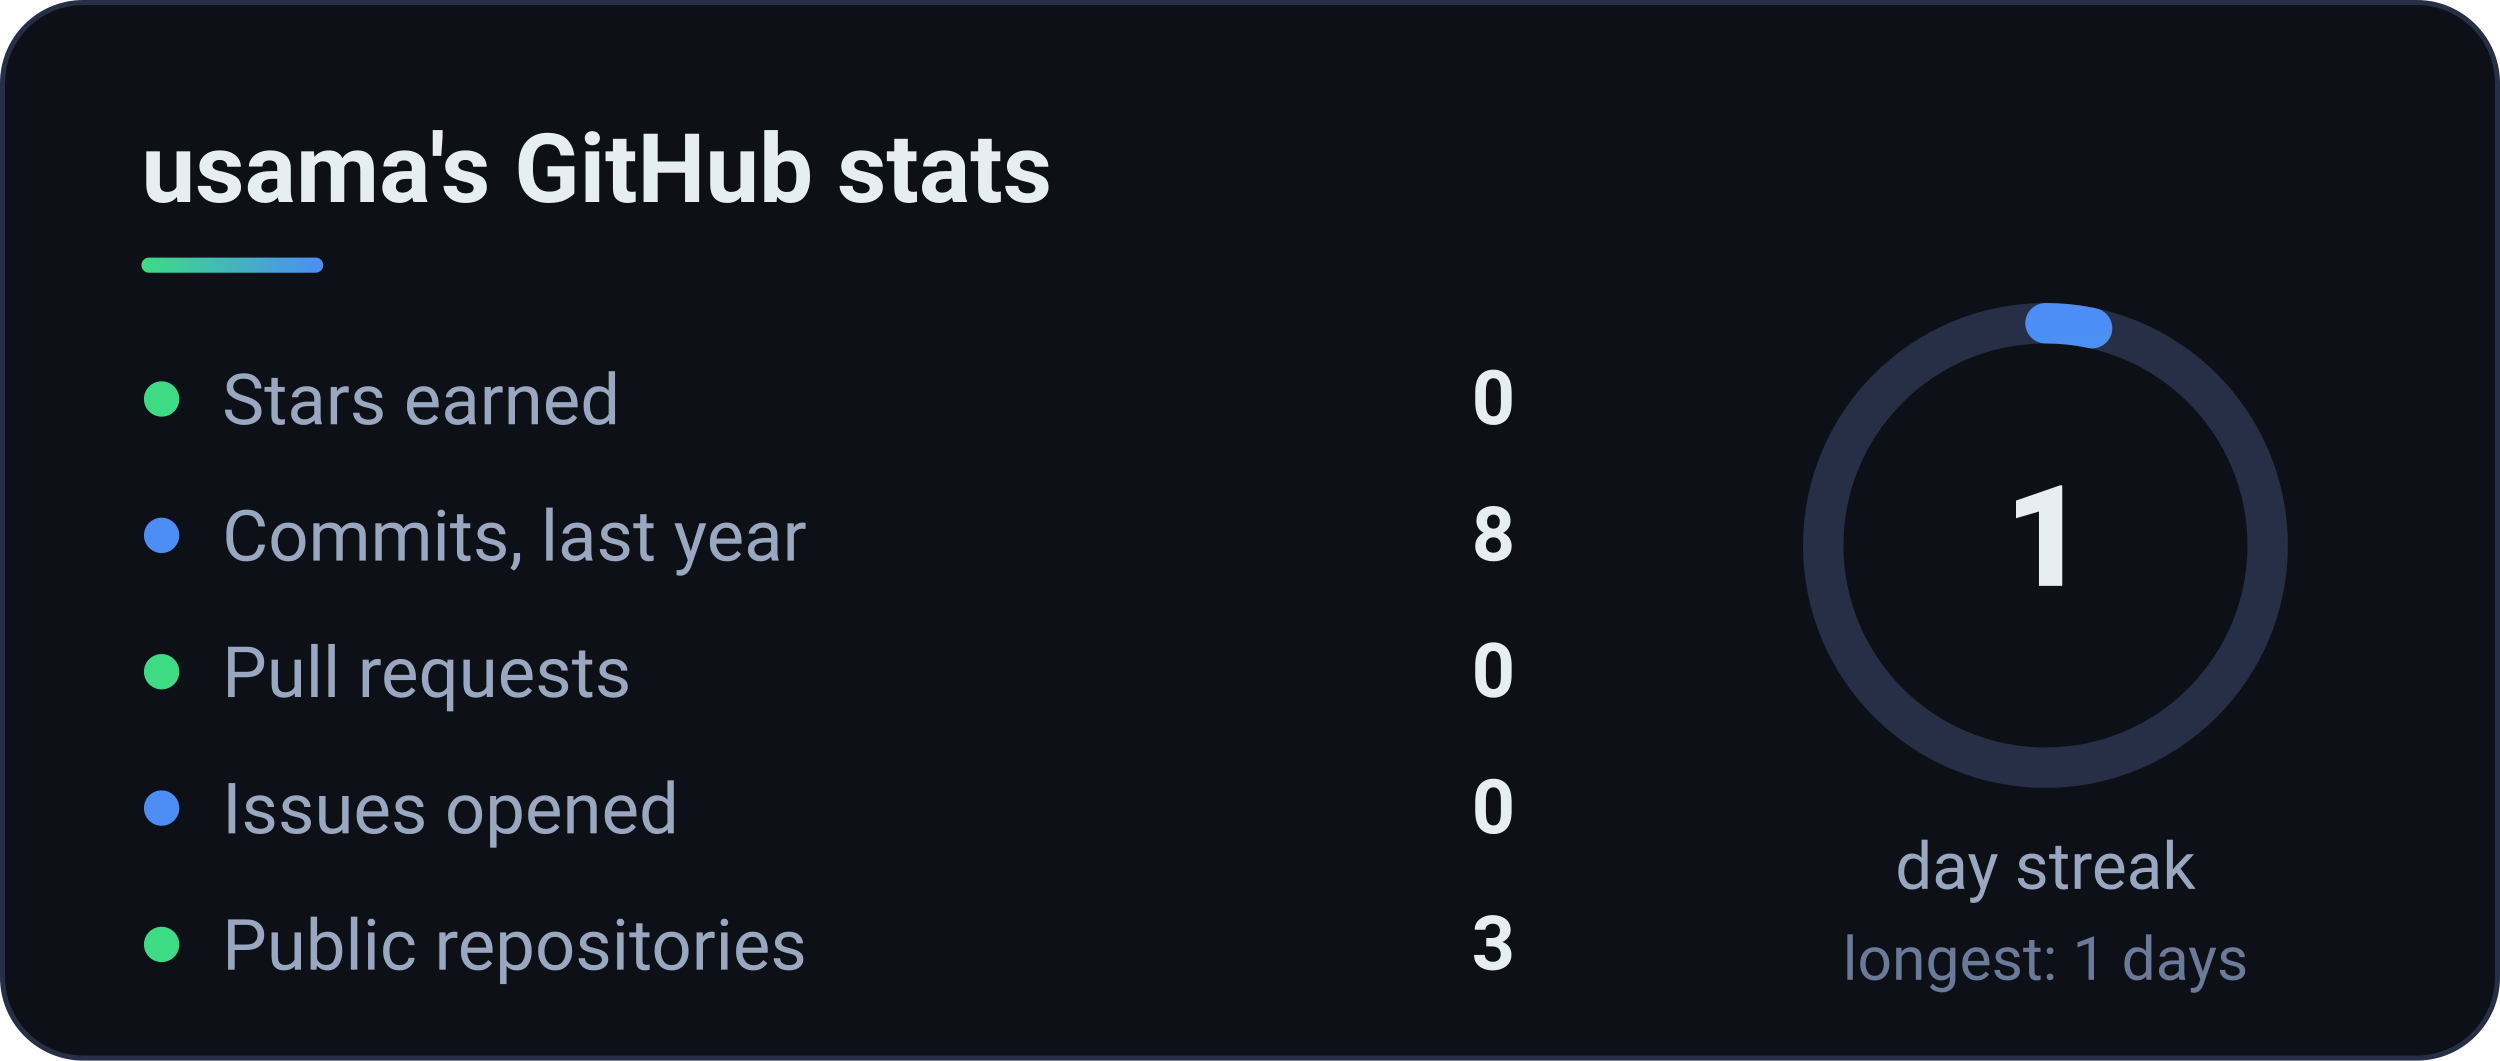
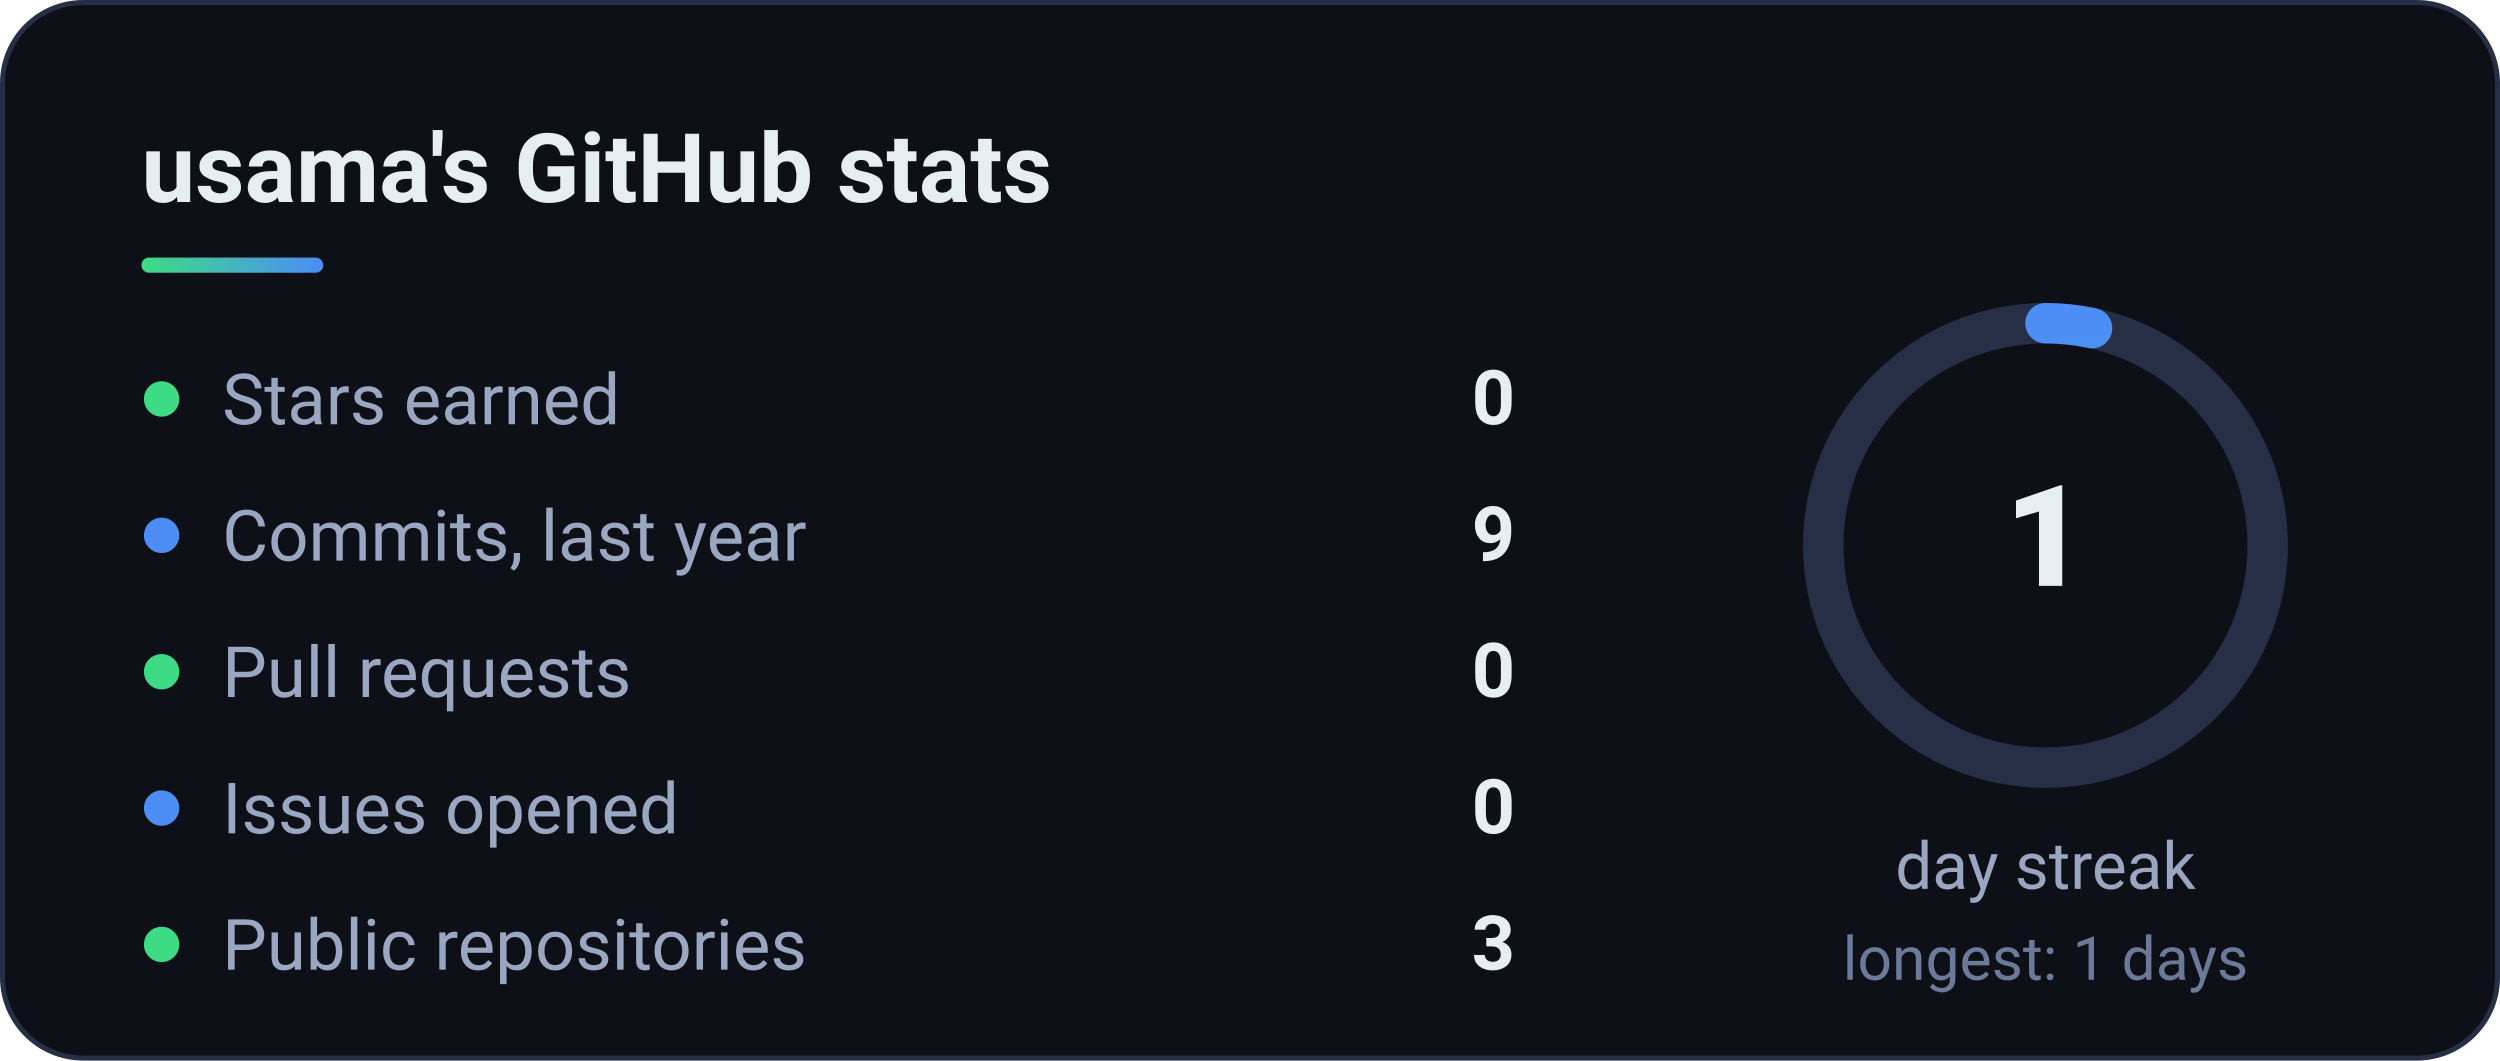
<svg xmlns="http://www.w3.org/2000/svg" width="495" height="210" viewBox="0 0 495 210" role="img" aria-label="GitHub stats">
  <defs>
    <linearGradient id="g" x1="0" x2="1">
      <stop offset="0" stop-color="#3DDC84" />
      <stop offset="1" stop-color="#4C8DF6" />
    </linearGradient>
  </defs>
  <style>text{font-family:'Segoe UI',Roboto,'Helvetica Neue',Arial,sans-serif}</style>
  <rect x=".5" y=".5" width="494" height="209" rx="16" fill="#0d1117" stroke="#262f45" />
  <text x="28" y="40" font-size="19" font-weight="700" fill="#e6edf3">usama's GitHub stats</text>
  <rect x="28" y="51" width="36" height="3" rx="1.5" fill="url(#g)" />
  <circle cx="32" cy="79" r="3.5" fill="#3DDC84" />
  <text x="44" y="84" font-size="14" fill="#9aa7c0">Stars earned</text>
  <text x="300" y="84" font-size="15" font-weight="700" fill="#e6edf3" text-anchor="end">0</text>
  <circle cx="32" cy="106" r="3.5" fill="#4C8DF6" />
  <text x="44" y="111" font-size="14" fill="#9aa7c0">Commits, last year</text>
-   <text x="300" y="111" font-size="15" font-weight="700" fill="#e6edf3" text-anchor="end">8</text>
+   <text x="300" y="111" font-size="15" font-weight="700" fill="#e6edf3" text-anchor="end">9</text>
  <circle cx="32" cy="133" r="3.5" fill="#3DDC84" />
  <text x="44" y="138" font-size="14" fill="#9aa7c0">Pull requests</text>
  <text x="300" y="138" font-size="15" font-weight="700" fill="#e6edf3" text-anchor="end">0</text>
  <circle cx="32" cy="160" r="3.5" fill="#4C8DF6" />
  <text x="44" y="165" font-size="14" fill="#9aa7c0">Issues opened</text>
  <text x="300" y="165" font-size="15" font-weight="700" fill="#e6edf3" text-anchor="end">0</text>
  <circle cx="32" cy="187" r="3.5" fill="#3DDC84" />
  <text x="44" y="192" font-size="14" fill="#9aa7c0">Public repositories</text>
  <text x="300" y="192" font-size="15" font-weight="700" fill="#e6edf3" text-anchor="end">3</text>
  <circle cx="405" cy="108" r="44" fill="none" stroke="#262f45" stroke-width="8" />
  <circle cx="405" cy="108" r="44" fill="none" stroke="url(#g)" stroke-width="8" stroke-linecap="round" stroke-dasharray="276.5" stroke-dashoffset="267.2" transform="rotate(-90 405 108)" />
  <text x="405" y="116" font-size="28" font-weight="800" fill="#e6edf3" text-anchor="middle">1</text>
  <text x="405" y="176" font-size="13" fill="#9aa7c0" text-anchor="middle">day streak</text>
  <text x="405" y="194" font-size="12" fill="#6b7a99" text-anchor="middle">longest: 1 days</text>
</svg>
